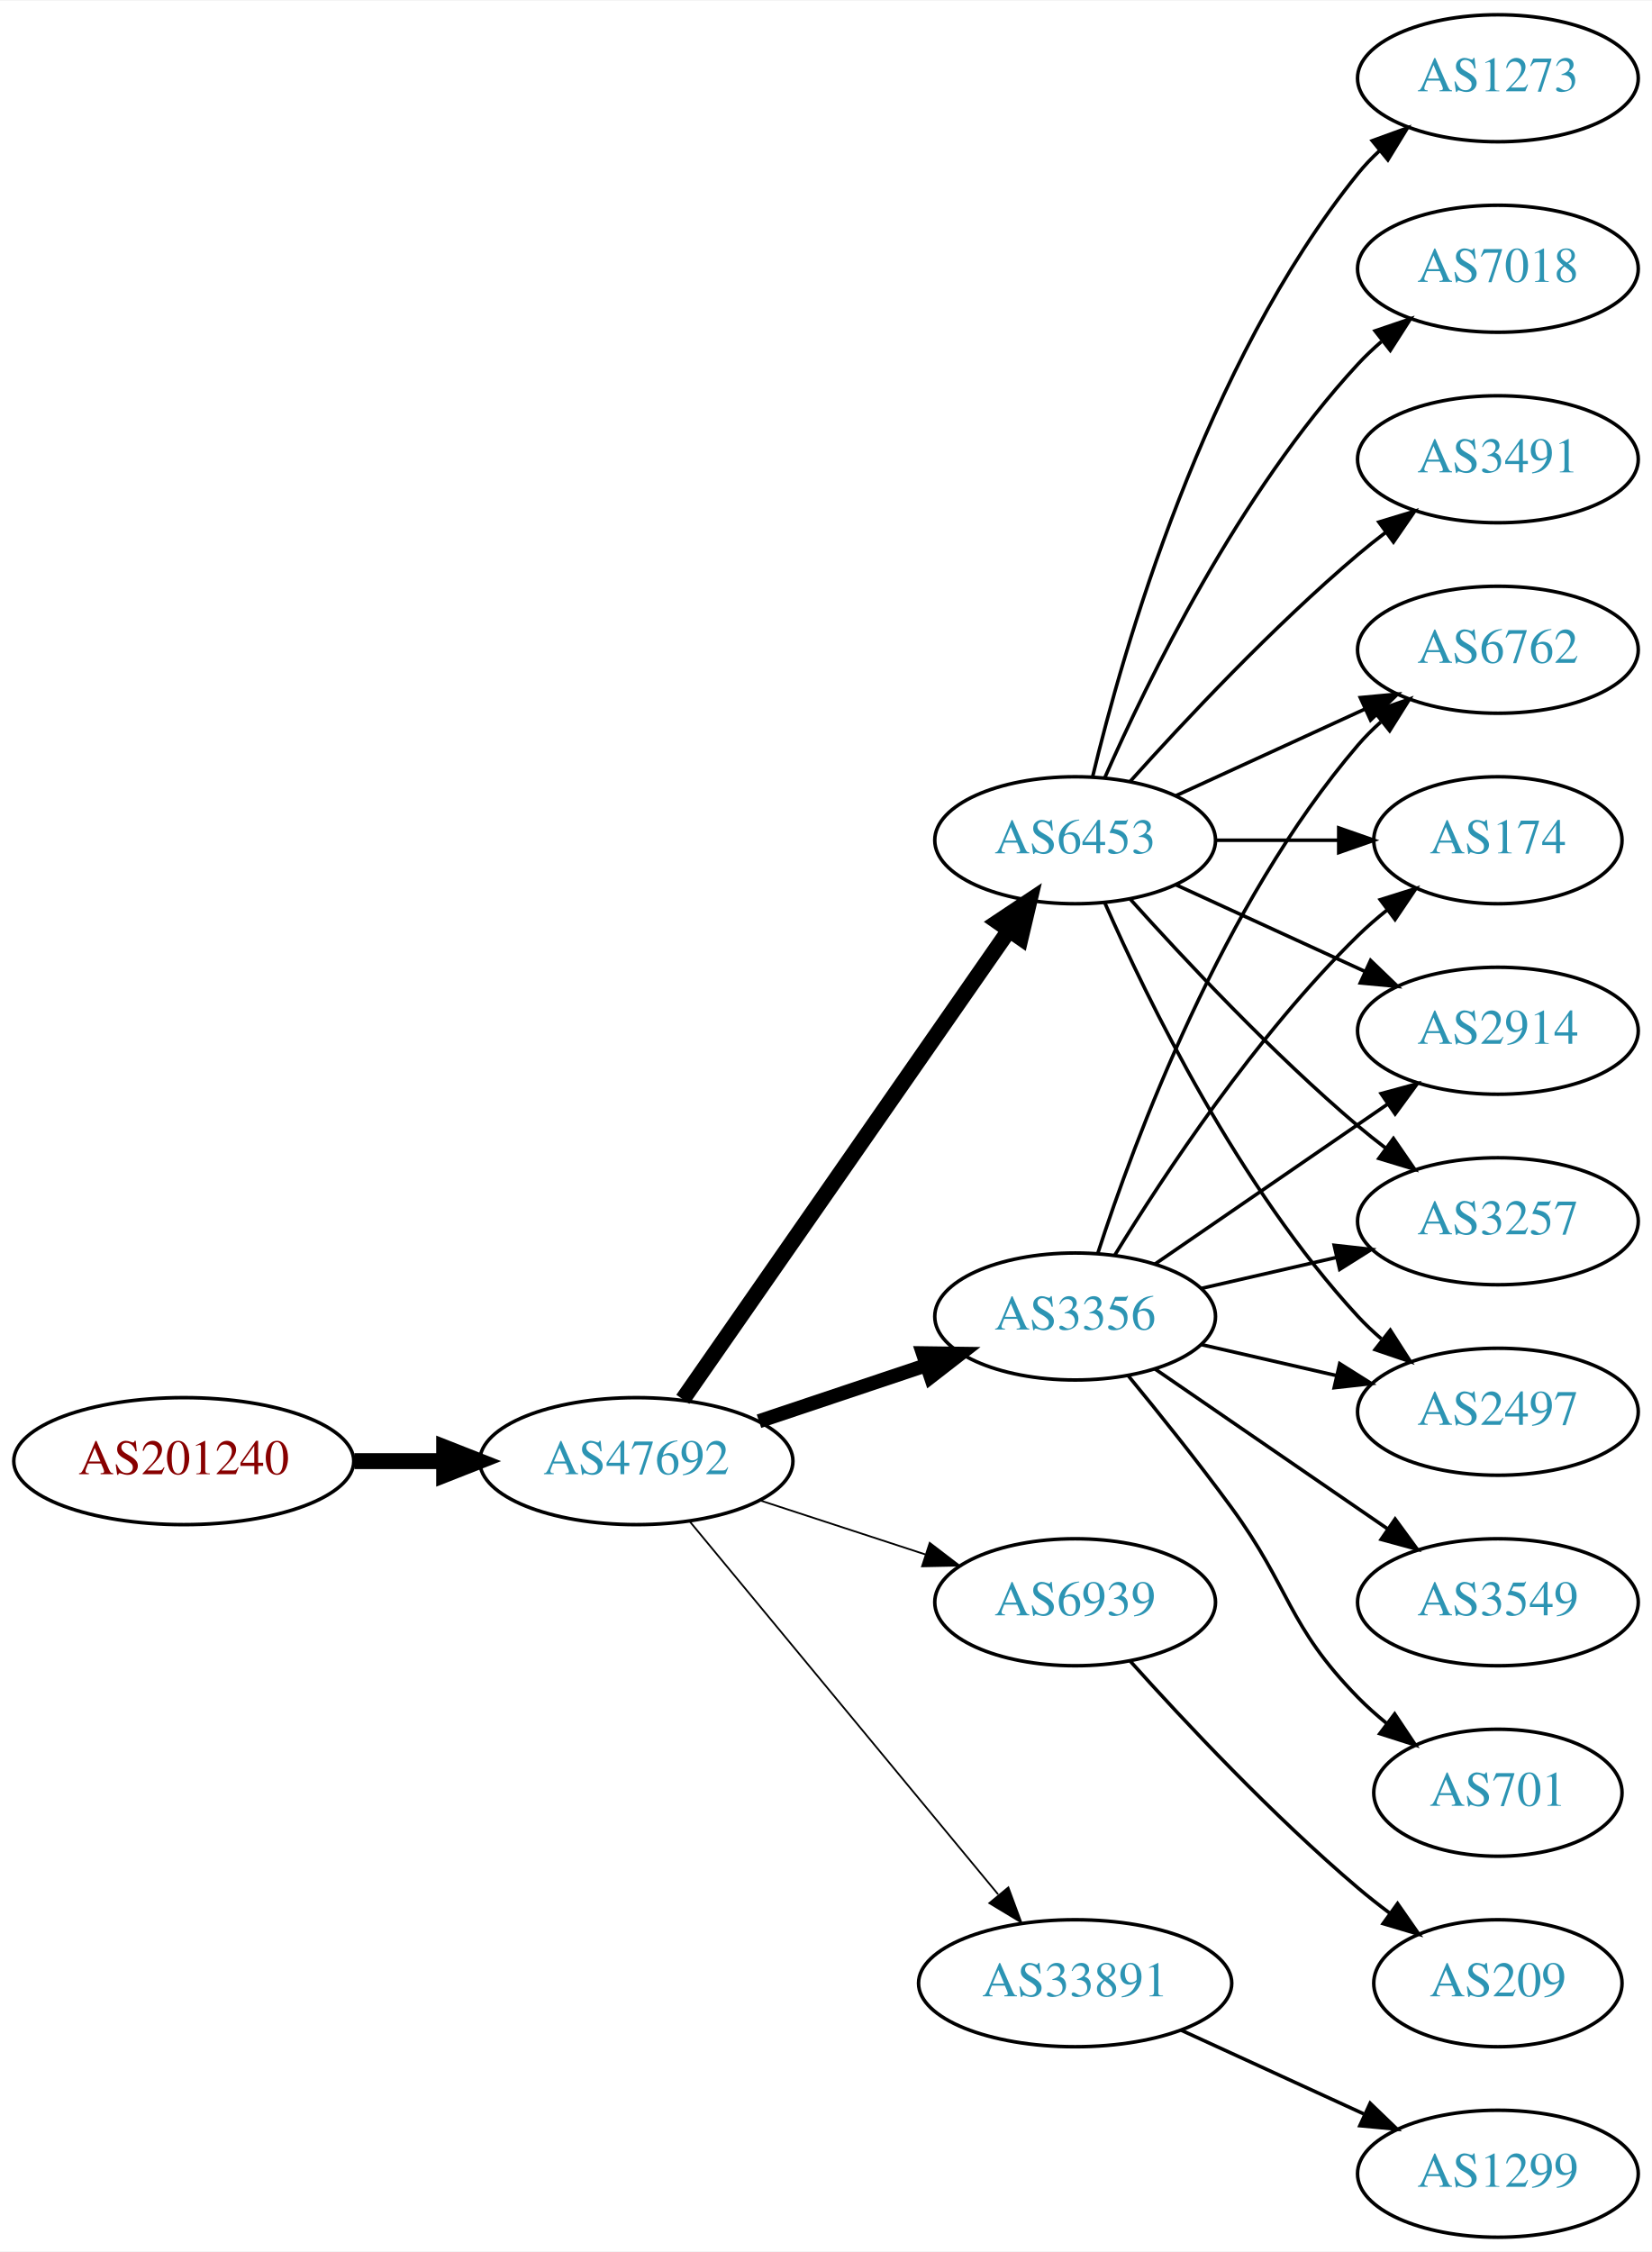
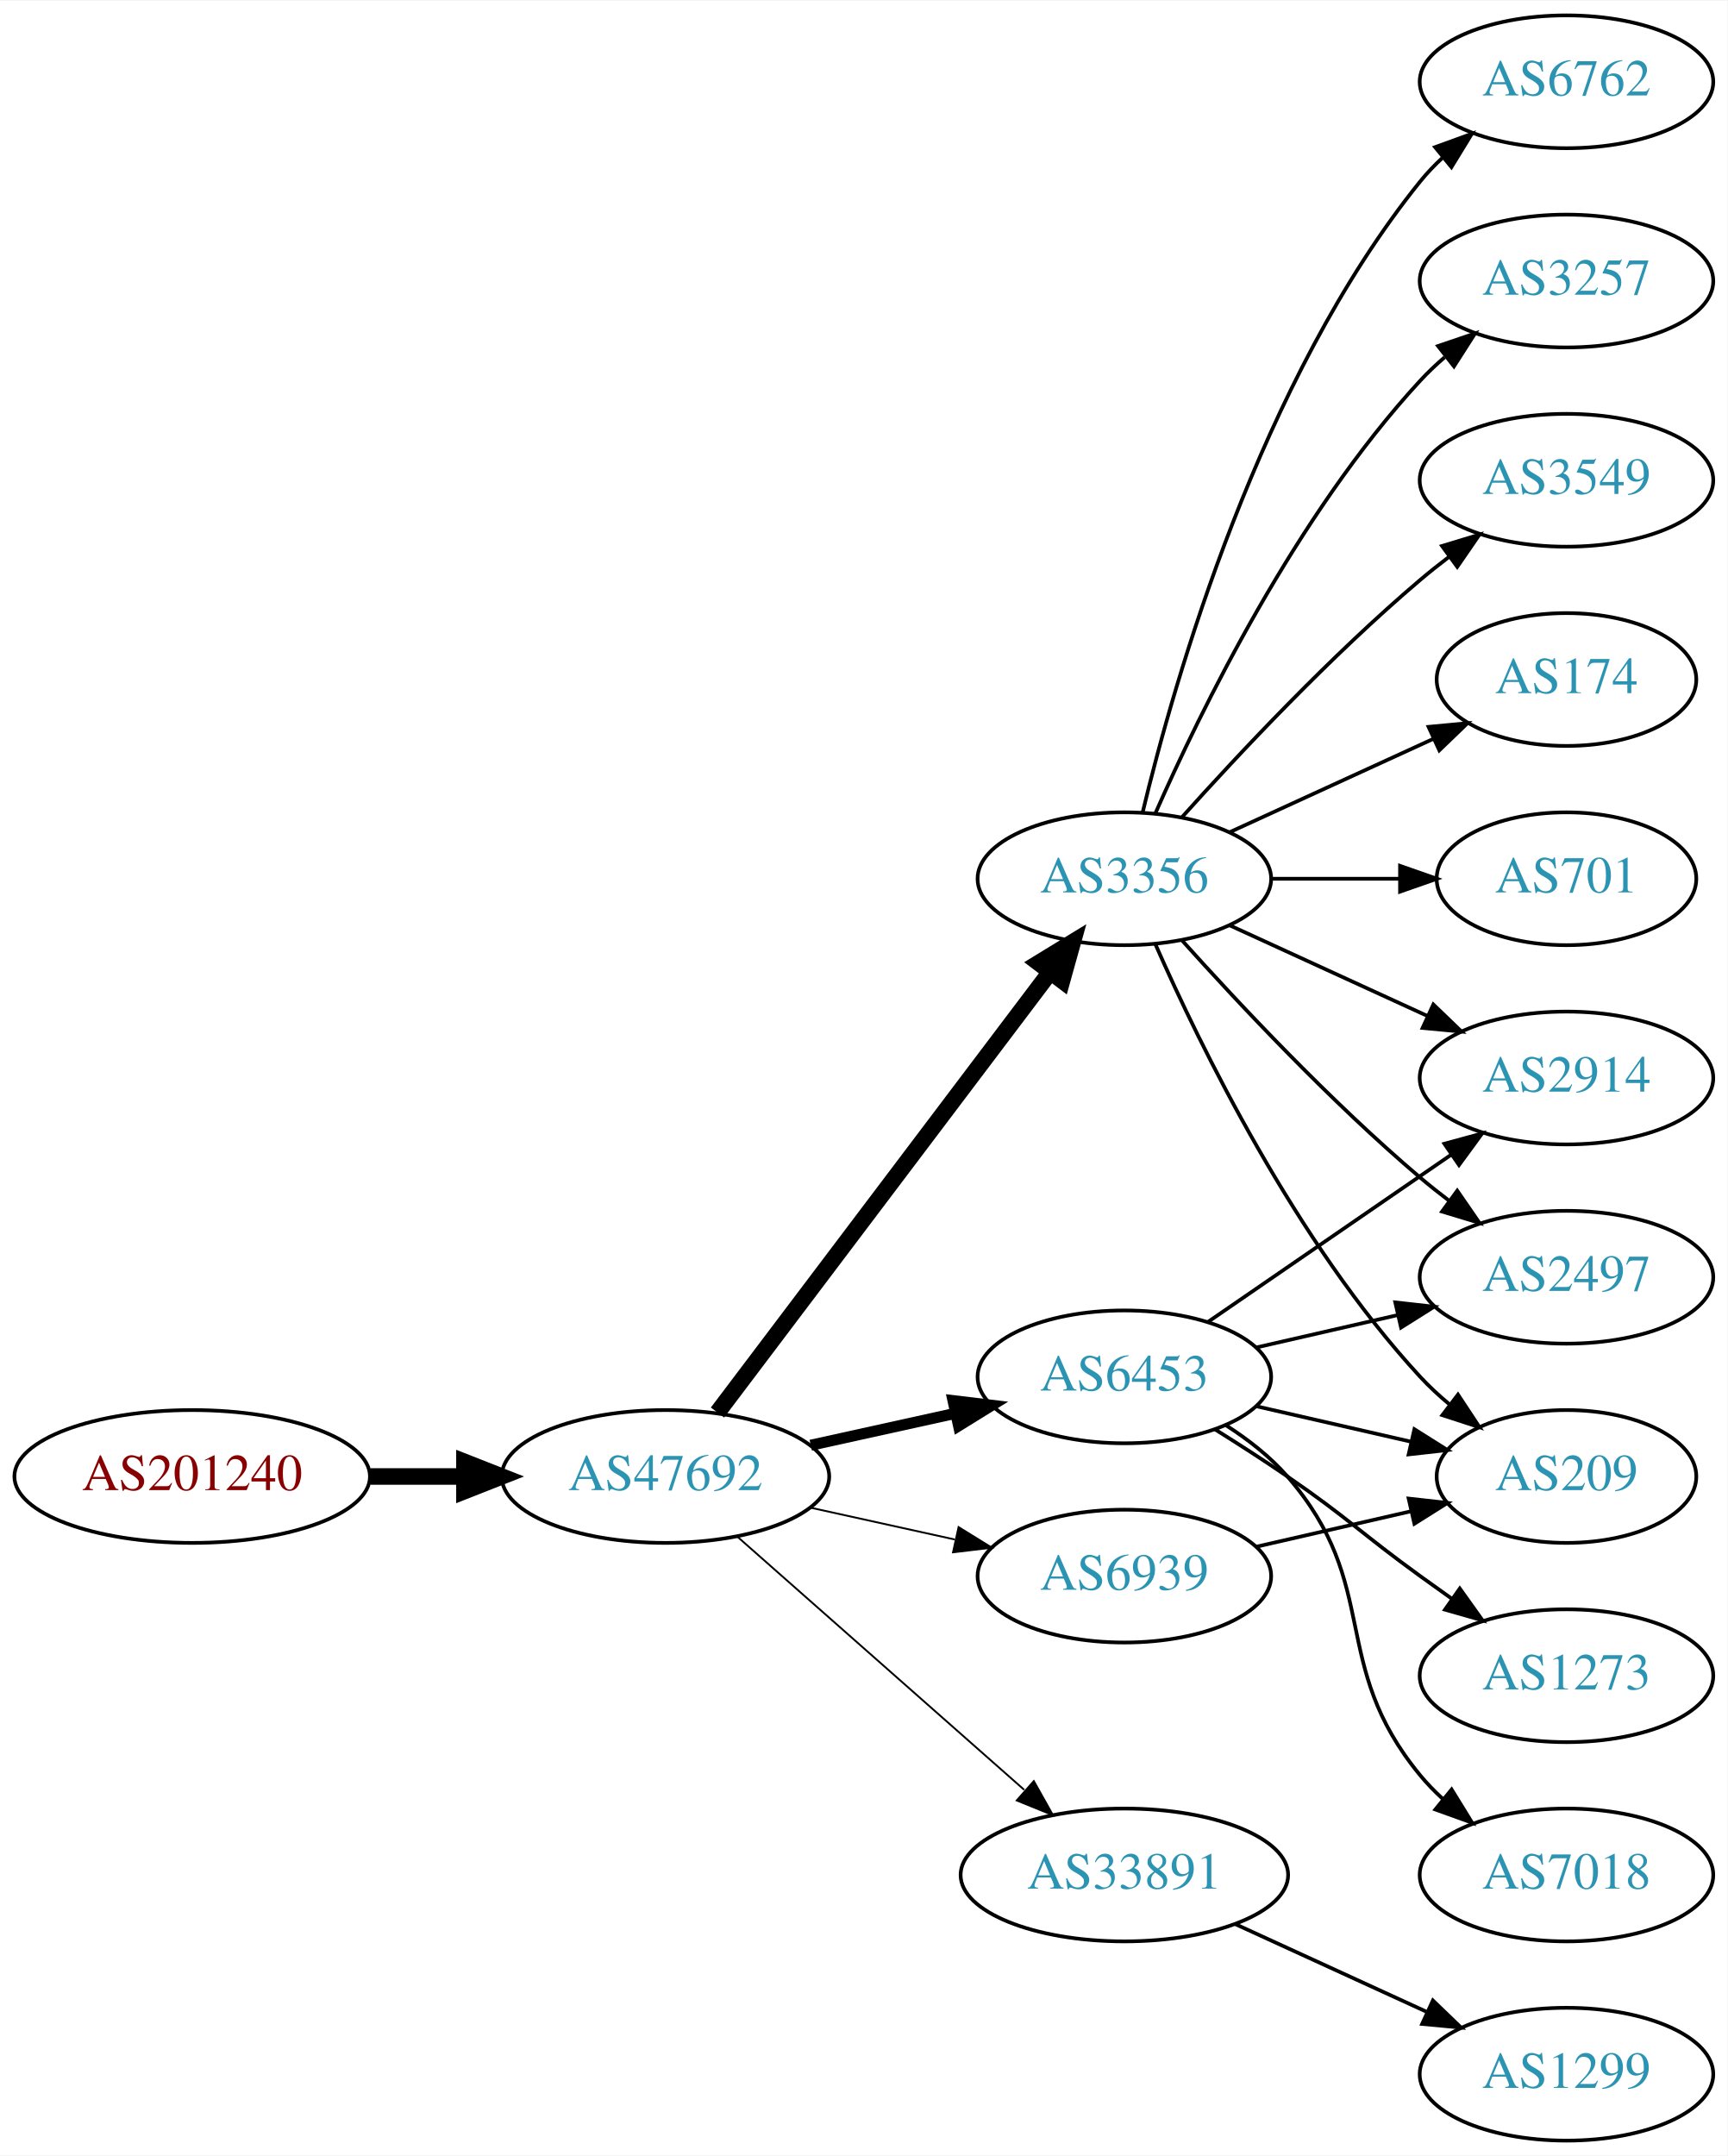
- <svg xmlns="http://www.w3.org/2000/svg" xmlns:xlink="http://www.w3.org/1999/xlink" width="468pt" height="638pt" viewBox="0.00 0.00 468.27 638.00">
-   <g id="graph0" class="graph" transform="scale(1 1) rotate(0) translate(4 634)">
-     <polygon fill="white" stroke="none" points="-4,4 -4,-634 464.269,-634 464.269,4 -4,4" />
+ <svg xmlns="http://www.w3.org/2000/svg" xmlns:xlink="http://www.w3.org/1999/xlink" width="468pt" height="584pt" viewBox="0.00 0.00 468.27 584.00">
+   <g id="graph0" class="graph" transform="scale(1 1) rotate(0) translate(4 580)">
+     <polygon fill="white" stroke="none" points="-4,4 -4,-580 464.269,-580 464.269,4 -4,4" />
    <g id="node1" class="node">
      <g id="a_node1">
        <a xlink:href="/asn/201240" xlink:title="AS201240 ~ OpenIoT [AT]">
-           <ellipse fill="#ffffff" stroke="black" cx="48.096" cy="-220" rx="48.192" ry="18" />
-           <text text-anchor="middle" x="48.096" y="-216.3" font-family="Times,serif" font-size="14.00" fill="#880000">AS201240</text>
+           <ellipse fill="#ffffff" stroke="black" cx="48.096" cy="-180" rx="48.192" ry="18" />
+           <text text-anchor="middle" x="48.096" y="-176.3" font-family="Times,serif" font-size="14.00" fill="#880000">AS201240</text>
        </a>
      </g>
    </g>
    <g id="node2" class="node">
      <g id="a_node2">
        <a xlink:href="/asn/47692" xlink:title="AS47692 ~ Nessus GmbH [AT]">
-           <ellipse fill="#ffffff" stroke="black" cx="176.388" cy="-220" rx="44.393" ry="18" />
-           <text text-anchor="middle" x="176.388" y="-216.3" font-family="Times,serif" font-size="14.00" fill="#2c94b3">AS47692</text>
+           <ellipse fill="#ffffff" stroke="black" cx="176.388" cy="-180" rx="44.393" ry="18" />
+           <text text-anchor="middle" x="176.388" y="-176.3" font-family="Times,serif" font-size="14.00" fill="#2c94b3">AS47692</text>
        </a>
      </g>
    </g>
    <g id="edge1" class="edge">
-       <path fill="none" stroke="black" stroke-width="4.5" d="M96.481,-220C104.742,-220 113.386,-220 121.799,-220" />
-       <polygon fill="black" stroke="black" stroke-width="4.5" points="121.904,-223.938 131.904,-220 121.904,-216.063 121.904,-223.938" />
+       <path fill="none" stroke="black" stroke-width="4.5" d="M96.481,-180C104.742,-180 113.386,-180 121.799,-180" />
+       <polygon fill="black" stroke="black" stroke-width="4.5" points="121.904,-183.938 131.904,-180 121.904,-176.063 121.904,-183.938" />
    </g>
    <g id="node3" class="node">
      <g id="a_node3">
-         <a xlink:href="/asn/6453" xlink:title="AS6453 ~ TATA COMMUNICATIONS (AMERICA) INC [US]">
-           <ellipse fill="#ffffff" stroke="black" cx="300.78" cy="-396" rx="39.794" ry="18" />
-           <text text-anchor="middle" x="300.78" y="-392.3" font-family="Times,serif" font-size="14.00" fill="#2c94b3">AS6453</text>
+         <a xlink:href="/asn/3356" xlink:title="AS3356 ~ Level 3 Parent, LLC [US]">
+           <ellipse fill="#ffffff" stroke="black" cx="300.78" cy="-342" rx="39.794" ry="18" />
+           <text text-anchor="middle" x="300.78" y="-338.3" font-family="Times,serif" font-size="14.00" fill="#2c94b3">AS3356</text>
        </a>
      </g>
    </g>
    <g id="edge2" class="edge">
-       <path fill="none" stroke="black" stroke-width="4.5" d="M189.57,-237.519C211.253,-268.699 256.628,-333.948 281.87,-370.245" />
-       <polygon fill="black" stroke="black" stroke-width="4.5" points="278.885,-372.85 287.827,-378.811 285.35,-368.353 278.885,-372.85" />
+       <path fill="none" stroke="black" stroke-width="4.5" d="M190.486,-197.337C212.11,-225.96 255.381,-283.233 280.504,-316.486" />
+       <polygon fill="black" stroke="black" stroke-width="4.5" points="277.606,-319.183 286.776,-324.788 283.889,-314.435 277.606,-319.183" />
    </g>
    <g id="node4" class="node">
      <g id="a_node4">
-         <a xlink:href="/asn/3356" xlink:title="AS3356 ~ Level 3 Parent, LLC [US]">
-           <ellipse fill="#ffffff" stroke="black" cx="300.78" cy="-261" rx="39.794" ry="18" />
-           <text text-anchor="middle" x="300.78" y="-257.3" font-family="Times,serif" font-size="14.00" fill="#2c94b3">AS3356</text>
+         <a xlink:href="/asn/6453" xlink:title="AS6453 ~ TATA COMMUNICATIONS (AMERICA) INC [US]">
+           <ellipse fill="#ffffff" stroke="black" cx="300.78" cy="-207" rx="39.794" ry="18" />
+           <text text-anchor="middle" x="300.78" y="-203.3" font-family="Times,serif" font-size="14.00" fill="#2c94b3">AS6453</text>
        </a>
      </g>
    </g>
    <g id="edge3" class="edge">
-       <path fill="none" stroke="black" stroke-width="4" d="M211.156,-231.312C225.782,-236.212 243.045,-241.994 258.43,-247.148" />
-       <polygon fill="black" stroke="black" stroke-width="4" points="257.63,-250.571 268.223,-250.429 259.853,-243.934 257.63,-250.571" />
+       <path fill="none" stroke="black" stroke-width="3" d="M215.777,-188.469C228.168,-191.202 242.015,-194.257 254.836,-197.085" />
+       <polygon fill="black" stroke="black" stroke-width="3" points="254.331,-200.558 264.85,-199.295 255.839,-193.722 254.331,-200.558" />
    </g>
    <g id="node5" class="node">
      <g id="a_node5">
        <a xlink:href="/asn/6939" xlink:title="AS6939 ~ Hurricane Electric LLC [US]">
-           <ellipse fill="#ffffff" stroke="black" cx="300.78" cy="-180" rx="39.794" ry="18" />
-           <text text-anchor="middle" x="300.78" y="-176.3" font-family="Times,serif" font-size="14.00" fill="#2c94b3">AS6939</text>
+           <ellipse fill="#ffffff" stroke="black" cx="300.78" cy="-153" rx="39.794" ry="18" />
+           <text text-anchor="middle" x="300.78" y="-149.3" font-family="Times,serif" font-size="14.00" fill="#2c94b3">AS6939</text>
        </a>
      </g>
    </g>
    <g id="edge4" class="edge">
-       <path fill="none" stroke="black" stroke-width="0.5" d="M211.481,-208.858C225.986,-204.117 243.038,-198.544 258.269,-193.567" />
-       <polygon fill="black" stroke="black" stroke-width="0.5" points="259.552,-196.83 267.97,-190.396 257.377,-190.176 259.552,-196.83" />
+       <path fill="none" stroke="black" stroke-width="0.5" d="M215.777,-171.531C228.168,-168.798 242.015,-165.743 254.836,-162.915" />
+       <polygon fill="black" stroke="black" stroke-width="0.5" points="255.839,-166.278 264.85,-160.705 254.331,-159.442 255.839,-166.278" />
    </g>
    <g id="node6" class="node">
      <g id="a_node6">
        <a xlink:href="/asn/33891" xlink:title="AS33891 ~ CORE-BACKBONE GMBH GLOBAL NETWORK [DE]">
          <ellipse fill="#ffffff" stroke="black" cx="300.78" cy="-72" rx="44.393" ry="18" />
          <text text-anchor="middle" x="300.78" y="-68.3" font-family="Times,serif" font-size="14.00" fill="#2c94b3">AS33891</text>
        </a>
      </g>
    </g>
    <g id="edge5" class="edge">
-       <path fill="none" stroke="black" stroke-width="0.5" d="M191.427,-203.023C212.893,-177.066 253.999,-127.36 278.948,-97.191" />
-       <polygon fill="black" stroke="black" stroke-width="0.5" points="281.851,-99.172 285.527,-89.235 276.456,-94.711 281.851,-99.172" />
+       <path fill="none" stroke="black" stroke-width="0.5" d="M195.976,-163.597C216.674,-145.333 250.281,-115.678 273.626,-95.079" />
+       <polygon fill="black" stroke="black" stroke-width="0.5" points="276.235,-97.444 281.417,-88.203 271.603,-92.195 276.235,-97.444" />
    </g>
    <g id="node7" class="node">
      <g id="a_node7">
-         <a xlink:href="/asn/1273" xlink:title="AS1273 ~ Vodafone Group PLC [EU]">
-           <ellipse fill="#ffffff" stroke="black" cx="420.622" cy="-612" rx="39.794" ry="18" />
-           <text text-anchor="middle" x="420.622" y="-608.3" font-family="Times,serif" font-size="14.00" fill="#2c94b3">AS1273</text>
+         <a xlink:href="/asn/174" xlink:title="AS174 ~ Cogent Communications [US]">
+           <ellipse fill="#ffffff" stroke="black" cx="420.622" cy="-396" rx="35.194" ry="18" />
+           <text text-anchor="middle" x="420.622" y="-392.3" font-family="Times,serif" font-size="14.00" fill="#2c94b3">AS174</text>
        </a>
      </g>
    </g>
    <g id="edge6" class="edge">
-       <path fill="none" stroke="black" d="M305.706,-413.882C314.265,-449.609 337.413,-531.008 380.976,-585 382.807,-587.269 384.876,-589.43 387.083,-591.468" />
-       <polygon fill="black" stroke="black" points="385.006,-594.291 394.965,-597.906 389.434,-588.869 385.006,-594.291" />
+       <path fill="none" stroke="black" d="M329.409,-354.661C345.825,-362.183 366.806,-371.798 384.403,-379.861" />
+       <polygon fill="black" stroke="black" points="383.232,-383.174 393.781,-384.158 386.148,-376.811 383.232,-383.174" />
    </g>
    <g id="node8" class="node">
      <g id="a_node8">
-         <a xlink:href="/asn/2914" xlink:title="AS2914 ~ NTT America, Inc. [US]">
-           <ellipse fill="#ffffff" stroke="black" cx="420.622" cy="-342" rx="39.794" ry="18" />
-           <text text-anchor="middle" x="420.622" y="-338.3" font-family="Times,serif" font-size="14.00" fill="#2c94b3">AS2914</text>
+         <a xlink:href="/asn/701" xlink:title="AS701 ~ UUNET [US]">
+           <ellipse fill="#ffffff" stroke="black" cx="420.622" cy="-342" rx="35.194" ry="18" />
+           <text text-anchor="middle" x="420.622" y="-338.3" font-family="Times,serif" font-size="14.00" fill="#2c94b3">AS701</text>
        </a>
      </g>
    </g>
    <g id="edge7" class="edge">
-       <path fill="none" stroke="black" d="M329.409,-383.339C345.366,-376.027 365.636,-366.739 382.919,-358.819" />
-       <polygon fill="black" stroke="black" points="384.534,-361.929 392.167,-354.581 381.617,-355.565 384.534,-361.929" />
+       <path fill="none" stroke="black" d="M340.692,-342C351.779,-342 363.939,-342 375.321,-342" />
+       <polygon fill="black" stroke="black" points="375.503,-345.5 385.503,-342 375.503,-338.5 375.503,-345.5" />
    </g>
    <g id="node9" class="node">
      <g id="a_node9">
-         <a xlink:href="/asn/3257" xlink:title="AS3257 ~ GTT [DE]">
-           <ellipse fill="#ffffff" stroke="black" cx="420.622" cy="-288" rx="39.794" ry="18" />
-           <text text-anchor="middle" x="420.622" y="-284.3" font-family="Times,serif" font-size="14.00" fill="#2c94b3">AS3257</text>
-         </a>
-       </g>
-     </g>
-     <g id="edge8" class="edge">
-       <path fill="none" stroke="black" d="M316.426,-379.275C331.727,-362.235 356.824,-335.477 380.976,-315 383.473,-312.883 386.133,-310.768 388.845,-308.707" />
-       <polygon fill="black" stroke="black" points="391.011,-311.459 397.021,-302.734 386.882,-305.806 391.011,-311.459" />
-     </g>
-     <g id="node10" class="node">
-       <g id="a_node10">
        <a xlink:href="/asn/2497" xlink:title="AS2497 ~ Internet Initiative Japan Inc. [JP]">
          <ellipse fill="#ffffff" stroke="black" cx="420.622" cy="-234" rx="39.794" ry="18" />
          <text text-anchor="middle" x="420.622" y="-230.3" font-family="Times,serif" font-size="14.00" fill="#2c94b3">AS2497</text>
        </a>
      </g>
    </g>
+     <g id="edge8" class="edge">
+       <path fill="none" stroke="black" d="M316.426,-325.275C331.727,-308.235 356.824,-281.477 380.976,-261 383.473,-258.883 386.133,-256.768 388.845,-254.707" />
+       <polygon fill="black" stroke="black" points="391.011,-257.459 397.021,-248.734 386.882,-251.806 391.011,-257.459" />
+     </g>
+     <g id="node10" class="node">
+       <g id="a_node10">
+         <a xlink:href="/asn/6762" xlink:title="AS6762 ~ TELECOM ITALIA SPARKLE S.p.A. [IT]">
+           <ellipse fill="#ffffff" stroke="black" cx="420.622" cy="-558" rx="39.794" ry="18" />
+           <text text-anchor="middle" x="420.622" y="-554.3" font-family="Times,serif" font-size="14.00" fill="#2c94b3">AS6762</text>
+         </a>
+       </g>
+     </g>
    <g id="edge9" class="edge">
-       <path fill="none" stroke="black" d="M309.196,-378.239C321.264,-350.817 347.235,-297.527 380.976,-261 383.006,-258.802 385.245,-256.681 387.591,-254.66" />
-       <polygon fill="black" stroke="black" points="390.118,-257.126 395.835,-248.206 385.804,-251.614 390.118,-257.126" />
+       <path fill="none" stroke="black" d="M305.706,-359.882C314.265,-395.609 337.413,-477.008 380.976,-531 382.807,-533.269 384.876,-535.43 387.083,-537.468" />
+       <polygon fill="black" stroke="black" points="385.006,-540.291 394.965,-543.906 389.434,-534.869 385.006,-540.291" />
    </g>
    <g id="node11" class="node">
      <g id="a_node11">
-         <a xlink:href="/asn/6762" xlink:title="AS6762 ~ TELECOM ITALIA SPARKLE S.p.A. [IT]">
-           <ellipse fill="#ffffff" stroke="black" cx="420.622" cy="-450" rx="39.794" ry="18" />
-           <text text-anchor="middle" x="420.622" y="-446.3" font-family="Times,serif" font-size="14.00" fill="#2c94b3">AS6762</text>
+         <a xlink:href="/asn/2914" xlink:title="AS2914 ~ NTT America, Inc. [US]">
+           <ellipse fill="#ffffff" stroke="black" cx="420.622" cy="-288" rx="39.794" ry="18" />
+           <text text-anchor="middle" x="420.622" y="-284.3" font-family="Times,serif" font-size="14.00" fill="#2c94b3">AS2914</text>
        </a>
      </g>
    </g>
    <g id="edge10" class="edge">
-       <path fill="none" stroke="black" d="M329.409,-408.661C345.366,-415.973 365.636,-425.261 382.919,-433.181" />
-       <polygon fill="black" stroke="black" points="381.617,-436.435 392.167,-437.419 384.534,-430.071 381.617,-436.435" />
+       <path fill="none" stroke="black" d="M329.409,-329.339C345.366,-322.027 365.636,-312.739 382.919,-304.819" />
+       <polygon fill="black" stroke="black" points="384.534,-307.929 392.167,-300.581 381.617,-301.565 384.534,-307.929" />
    </g>
    <g id="node12" class="node">
      <g id="a_node12">
-         <a xlink:href="/asn/7018" xlink:title="AS7018 ~ AT&amp;T Services, Inc. [US]">
-           <ellipse fill="#ffffff" stroke="black" cx="420.622" cy="-558" rx="39.794" ry="18" />
-           <text text-anchor="middle" x="420.622" y="-554.3" font-family="Times,serif" font-size="14.00" fill="#2c94b3">AS7018</text>
+         <a xlink:href="/asn/3257" xlink:title="AS3257 ~ GTT [DE]">
+           <ellipse fill="#ffffff" stroke="black" cx="420.622" cy="-504" rx="39.794" ry="18" />
+           <text text-anchor="middle" x="420.622" y="-500.3" font-family="Times,serif" font-size="14.00" fill="#2c94b3">AS3257</text>
        </a>
      </g>
    </g>
    <g id="edge11" class="edge">
-       <path fill="none" stroke="black" d="M309.196,-413.761C321.264,-441.183 347.235,-494.473 380.976,-531 383.006,-533.198 385.245,-535.319 387.591,-537.34" />
-       <polygon fill="black" stroke="black" points="385.804,-540.386 395.835,-543.794 390.118,-534.874 385.804,-540.386" />
+       <path fill="none" stroke="black" d="M309.196,-359.761C321.264,-387.183 347.235,-440.473 380.976,-477 383.006,-479.198 385.245,-481.319 387.591,-483.34" />
+       <polygon fill="black" stroke="black" points="385.804,-486.386 395.835,-489.794 390.118,-480.874 385.804,-486.386" />
    </g>
    <g id="node13" class="node">
      <g id="a_node13">
-         <a xlink:href="/asn/3491" xlink:title="AS3491 ~ PCCW Global, Inc. [US]">
-           <ellipse fill="#ffffff" stroke="black" cx="420.622" cy="-504" rx="39.794" ry="18" />
-           <text text-anchor="middle" x="420.622" y="-500.3" font-family="Times,serif" font-size="14.00" fill="#2c94b3">AS3491</text>
+         <a xlink:href="/asn/209" xlink:title="AS209 ~ CenturyLink Communications, LLC [US]">
+           <ellipse fill="#ffffff" stroke="black" cx="420.622" cy="-180" rx="35.194" ry="18" />
+           <text text-anchor="middle" x="420.622" y="-176.3" font-family="Times,serif" font-size="14.00" fill="#2c94b3">AS209</text>
        </a>
      </g>
    </g>
    <g id="edge12" class="edge">
-       <path fill="none" stroke="black" d="M316.426,-412.725C331.727,-429.765 356.824,-456.523 380.976,-477 383.473,-479.117 386.133,-481.232 388.845,-483.293" />
-       <polygon fill="black" stroke="black" points="386.882,-486.194 397.021,-489.266 391.011,-480.541 386.882,-486.194" />
+       <path fill="none" stroke="black" d="M309.196,-324.239C321.264,-296.817 347.235,-243.527 380.976,-207 383.381,-204.396 386.079,-201.9 388.901,-199.551" />
+       <polygon fill="black" stroke="black" points="391.211,-202.191 397.045,-193.347 386.969,-196.622 391.211,-202.191" />
    </g>
    <g id="node14" class="node">
      <g id="a_node14">
-         <a xlink:href="/asn/174" xlink:title="AS174 ~ Cogent Communications [US]">
-           <ellipse fill="#ffffff" stroke="black" cx="420.622" cy="-396" rx="35.194" ry="18" />
-           <text text-anchor="middle" x="420.622" y="-392.3" font-family="Times,serif" font-size="14.00" fill="#2c94b3">AS174</text>
+         <a xlink:href="/asn/3549" xlink:title="AS3549 ~ Level 3 Parent, LLC [US]">
+           <ellipse fill="#ffffff" stroke="black" cx="420.622" cy="-450" rx="39.794" ry="18" />
+           <text text-anchor="middle" x="420.622" y="-446.3" font-family="Times,serif" font-size="14.00" fill="#2c94b3">AS3549</text>
        </a>
      </g>
    </g>
    <g id="edge13" class="edge">
-       <path fill="none" stroke="black" d="M340.692,-396C351.779,-396 363.939,-396 375.321,-396" />
-       <polygon fill="black" stroke="black" points="375.503,-399.5 385.503,-396 375.503,-392.5 375.503,-399.5" />
+       <path fill="none" stroke="black" d="M316.426,-358.725C331.727,-375.765 356.824,-402.523 380.976,-423 383.473,-425.117 386.133,-427.232 388.845,-429.293" />
+       <polygon fill="black" stroke="black" points="386.882,-432.194 397.021,-435.266 391.011,-426.541 386.882,-432.194" />
    </g>
    <g id="edge15" class="edge">
-       <path fill="none" stroke="black" d="M323.394,-275.857C341.882,-288.565 368.696,-306.995 389.326,-321.175" />
-       <polygon fill="black" stroke="black" points="387.522,-324.183 397.746,-326.963 391.488,-318.414 387.522,-324.183" />
-     </g>
-     <g id="edge20" class="edge">
-       <path fill="none" stroke="black" d="M336.499,-268.955C348.499,-271.704 362.12,-274.825 374.812,-277.733" />
-       <polygon fill="black" stroke="black" points="374.215,-281.187 384.744,-280.009 375.778,-274.364 374.215,-281.187" />
-     </g>
-     <g id="edge16" class="edge">
-       <path fill="none" stroke="black" d="M336.499,-253.045C348.499,-250.296 362.12,-247.175 374.812,-244.267" />
-       <polygon fill="black" stroke="black" points="375.778,-247.636 384.744,-241.991 374.215,-240.813 375.778,-247.636" />
+       <path fill="none" stroke="black" d="M336.499,-214.955C348.499,-217.704 362.12,-220.825 374.812,-223.733" />
+       <polygon fill="black" stroke="black" points="374.215,-227.187 384.744,-226.009 375.778,-220.364 374.215,-227.187" />
    </g>
    <g id="edge14" class="edge">
-       <path fill="none" stroke="black" d="M307.227,-278.991C317.541,-310.816 342.403,-377.927 380.976,-423 382.922,-425.274 385.1,-427.449 387.404,-429.507" />
-       <polygon fill="black" stroke="black" points="385.574,-432.524 395.573,-436.027 389.941,-427.053 385.574,-432.524" />
-     </g>
-     <g id="edge17" class="edge">
-       <path fill="none" stroke="black" d="M312.045,-278.44C325.854,-300.991 352.043,-340.722 380.976,-369 383.511,-371.478 386.295,-373.89 389.17,-376.188" />
-       <polygon fill="black" stroke="black" points="387.279,-379.144 397.387,-382.321 391.466,-373.535 387.279,-379.144" />
+       <path fill="none" stroke="black" d="M323.394,-221.857C341.882,-234.565 368.696,-252.995 389.326,-267.175" />
+       <polygon fill="black" stroke="black" points="387.522,-270.183 397.746,-272.963 391.488,-264.414 387.522,-270.183" />
+     </g>
+     <g id="edge18" class="edge">
+       <path fill="none" stroke="black" d="M336.499,-199.045C349.592,-196.045 364.614,-192.604 378.255,-189.478" />
+       <polygon fill="black" stroke="black" points="379.396,-192.807 388.362,-187.162 377.833,-185.984 379.396,-192.807" />
    </g>
    <g id="node15" class="node">
      <g id="a_node15">
-         <a xlink:href="/asn/3549" xlink:title="AS3549 ~ Level 3 Parent, LLC [US]">
-           <ellipse fill="#ffffff" stroke="black" cx="420.622" cy="-180" rx="39.794" ry="18" />
-           <text text-anchor="middle" x="420.622" y="-176.3" font-family="Times,serif" font-size="14.00" fill="#2c94b3">AS3549</text>
-         </a>
-       </g>
-     </g>
-     <g id="edge18" class="edge">
-       <path fill="none" stroke="black" d="M323.394,-246.143C341.882,-233.435 368.696,-215.005 389.326,-200.825" />
-       <polygon fill="black" stroke="black" points="391.488,-203.586 397.746,-195.037 387.522,-197.817 391.488,-203.586" />
+         <a xlink:href="/asn/1273" xlink:title="AS1273 ~ Vodafone Group PLC [EU]">
+           <ellipse fill="#ffffff" stroke="black" cx="420.622" cy="-126" rx="39.794" ry="18" />
+           <text text-anchor="middle" x="420.622" y="-122.3" font-family="Times,serif" font-size="14.00" fill="#2c94b3">AS1273</text>
+         </a>
+       </g>
+     </g>
+     <g id="edge16" class="edge">
+       <path fill="none" stroke="black" d="M325.328,-192.784C331.77,-188.76 338.703,-184.301 344.976,-180 361.47,-168.689 364.776,-164.729 380.976,-153 383.779,-150.971 386.71,-148.875 389.651,-146.79" />
+       <polygon fill="black" stroke="black" points="391.702,-149.627 397.865,-141.009 387.673,-143.903 391.702,-149.627" />
    </g>
    <g id="node16" class="node">
      <g id="a_node16">
-         <a xlink:href="/asn/701" xlink:title="AS701 ~ UUNET [US]">
-           <ellipse fill="#ffffff" stroke="black" cx="420.622" cy="-126" rx="35.194" ry="18" />
-           <text text-anchor="middle" x="420.622" y="-122.3" font-family="Times,serif" font-size="14.00" fill="#2c94b3">AS701</text>
-         </a>
-       </g>
+         <a xlink:href="/asn/7018" xlink:title="AS7018 ~ AT&amp;T Services, Inc. [US]">
+           <ellipse fill="#ffffff" stroke="black" cx="420.622" cy="-72" rx="39.794" ry="18" />
+           <text text-anchor="middle" x="420.622" y="-68.3" font-family="Times,serif" font-size="14.00" fill="#2c94b3">AS7018</text>
+         </a>
+       </g>
+     </g>
+     <g id="edge17" class="edge">
+       <path fill="none" stroke="black" d="M328.378,-193.836C334.378,-189.981 340.336,-185.341 344.976,-180 370.81,-150.258 355.911,-129.394 380.976,-99 382.831,-96.751 384.918,-94.604 387.137,-92.576" />
+       <polygon fill="black" stroke="black" points="389.485,-95.177 395.041,-86.156 385.072,-89.744 389.485,-95.177" />
    </g>
    <g id="edge19" class="edge">
-       <path fill="none" stroke="black" d="M315.782,-244.269C324.43,-233.75 335.622,-219.792 344.976,-207 362.001,-183.716 360.803,-173.617 380.976,-153 383.455,-150.466 386.202,-148.017 389.054,-145.696" />
-       <polygon fill="black" stroke="black" points="391.357,-148.343 397.239,-139.532 387.146,-142.752 391.357,-148.343" />
+       <path fill="none" stroke="black" d="M336.499,-160.955C349.592,-163.955 364.614,-167.396 378.255,-170.522" />
+       <polygon fill="black" stroke="black" points="377.833,-174.016 388.362,-172.838 379.396,-167.193 377.833,-174.016" />
    </g>
    <g id="node17" class="node">
      <g id="a_node17">
-         <a xlink:href="/asn/209" xlink:title="AS209 ~ CenturyLink Communications, LLC [US]">
-           <ellipse fill="#ffffff" stroke="black" cx="420.622" cy="-72" rx="35.194" ry="18" />
-           <text text-anchor="middle" x="420.622" y="-68.3" font-family="Times,serif" font-size="14.00" fill="#2c94b3">AS209</text>
-         </a>
-       </g>
-     </g>
-     <g id="edge21" class="edge">
-       <path fill="none" stroke="black" d="M316.426,-163.275C331.727,-146.235 356.824,-119.477 380.976,-99 383.828,-96.582 386.893,-94.167 390.004,-91.831" />
-       <polygon fill="black" stroke="black" points="392.178,-94.578 398.232,-85.884 388.077,-88.905 392.178,-94.578" />
-     </g>
-     <g id="node18" class="node">
-       <g id="a_node18">
        <a xlink:href="/asn/1299" xlink:title="AS1299 ~ Telia Carrier [EU]">
          <ellipse fill="#ffffff" stroke="black" cx="420.622" cy="-18" rx="39.794" ry="18" />
          <text text-anchor="middle" x="420.622" y="-14.3" font-family="Times,serif" font-size="14.00" fill="#2c94b3">AS1299</text>
        </a>
      </g>
    </g>
-     <g id="edge22" class="edge">
+     <g id="edge20" class="edge">
      <path fill="none" stroke="black" d="M330.909,-58.652C346.521,-51.498 365.918,-42.609 382.59,-34.969" />
      <polygon fill="black" stroke="black" points="384.409,-37.986 392.042,-30.638 381.493,-31.622 384.409,-37.986" />
    </g>
  </g>
</svg>
